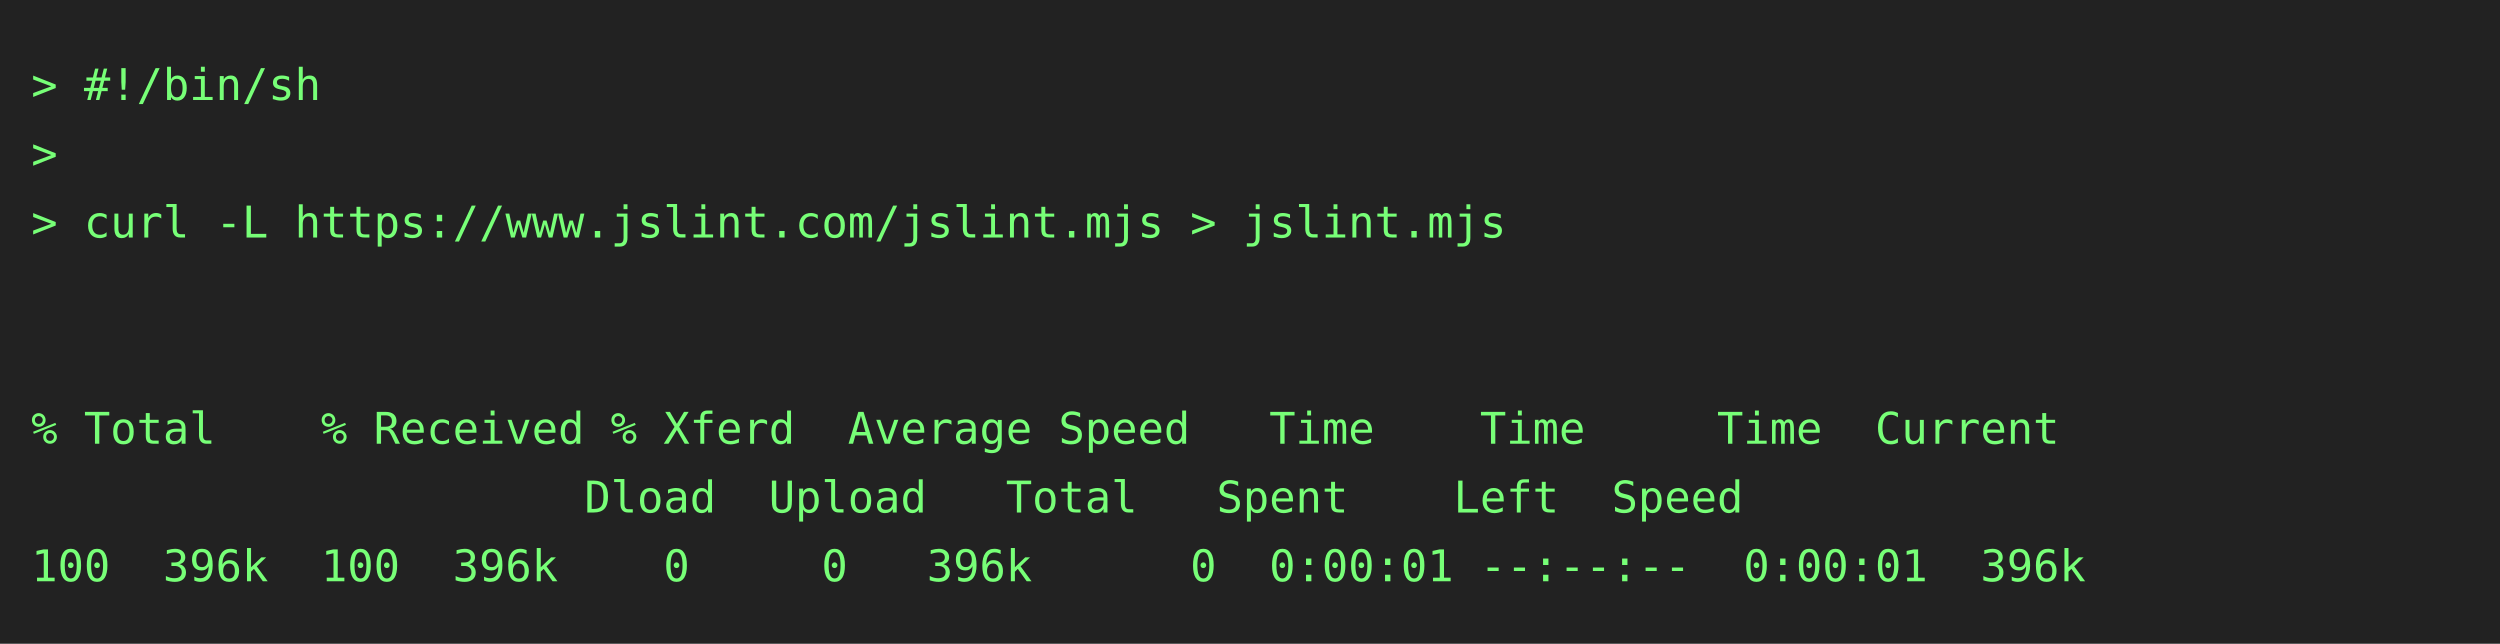
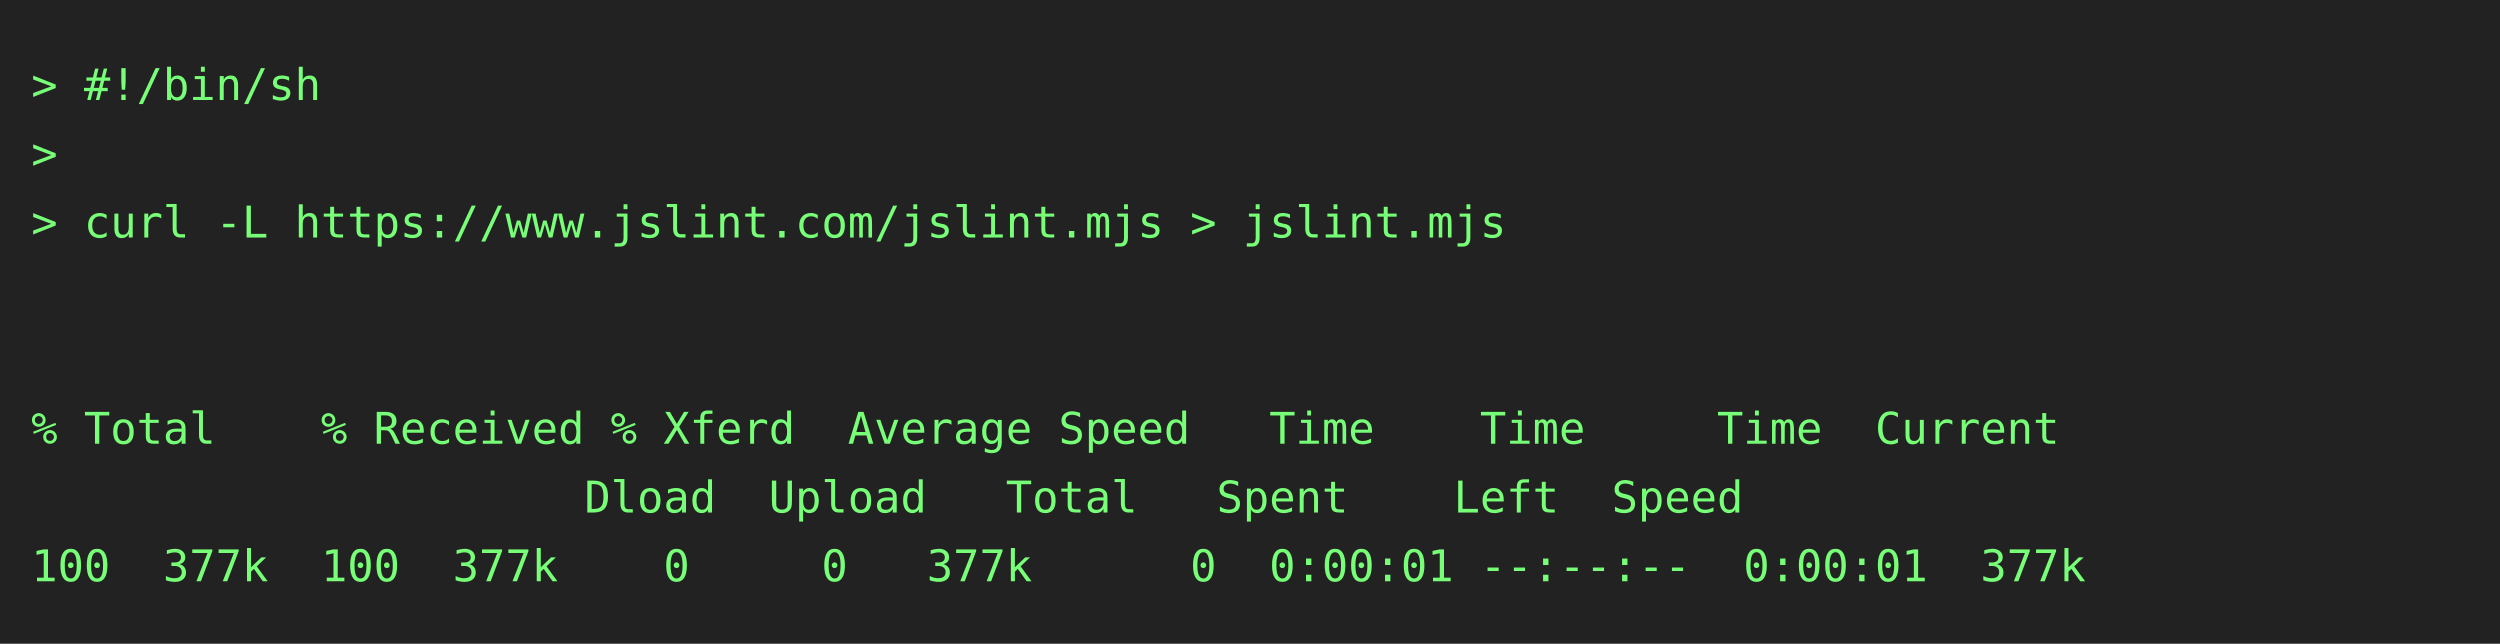
<svg xmlns="http://www.w3.org/2000/svg" height="206" width="800">
  <rect height="206" fill="#222" width="800" />
  <text fill="#7f7" font-family="consolas, menlo, monospace" font-size="14" xml:space="preserve">
    <tspan lengthAdjust="spacingAndGlyphs" textLength="768" x="10" y="32">&gt; #!/bin/sh                                                                                      </tspan>
    <tspan lengthAdjust="spacingAndGlyphs" textLength="768" x="10" y="54">&gt;                                                                                                </tspan>
    <tspan lengthAdjust="spacingAndGlyphs" textLength="768" x="10" y="76">&gt; curl -L https://www.jslint.com/jslint.mjs &gt; jslint.mjs                                         </tspan>
    <tspan lengthAdjust="spacingAndGlyphs" textLength="768" x="10" y="98">                                                                                                 </tspan>
    <tspan lengthAdjust="spacingAndGlyphs" textLength="768" x="10" y="120">                                                                                                 </tspan>
    <tspan lengthAdjust="spacingAndGlyphs" textLength="768" x="10" y="142">% Total    % Received % Xferd  Average Speed   Time    Time     Time  Current                    </tspan>
    <tspan lengthAdjust="spacingAndGlyphs" textLength="768" x="10" y="164">                     Dload  Upload   Total   Spent    Left  Speed                                </tspan>
-     <tspan lengthAdjust="spacingAndGlyphs" textLength="768" x="10" y="186">100  396k  100  396k    0     0   396k      0  0:00:01 --:--:--  0:00:01  396k                   </tspan>
+     <tspan lengthAdjust="spacingAndGlyphs" textLength="768" x="10" y="186">100  377k  100  377k    0     0   377k      0  0:00:01 --:--:--  0:00:01  377k                   </tspan>
  </text>
</svg>
